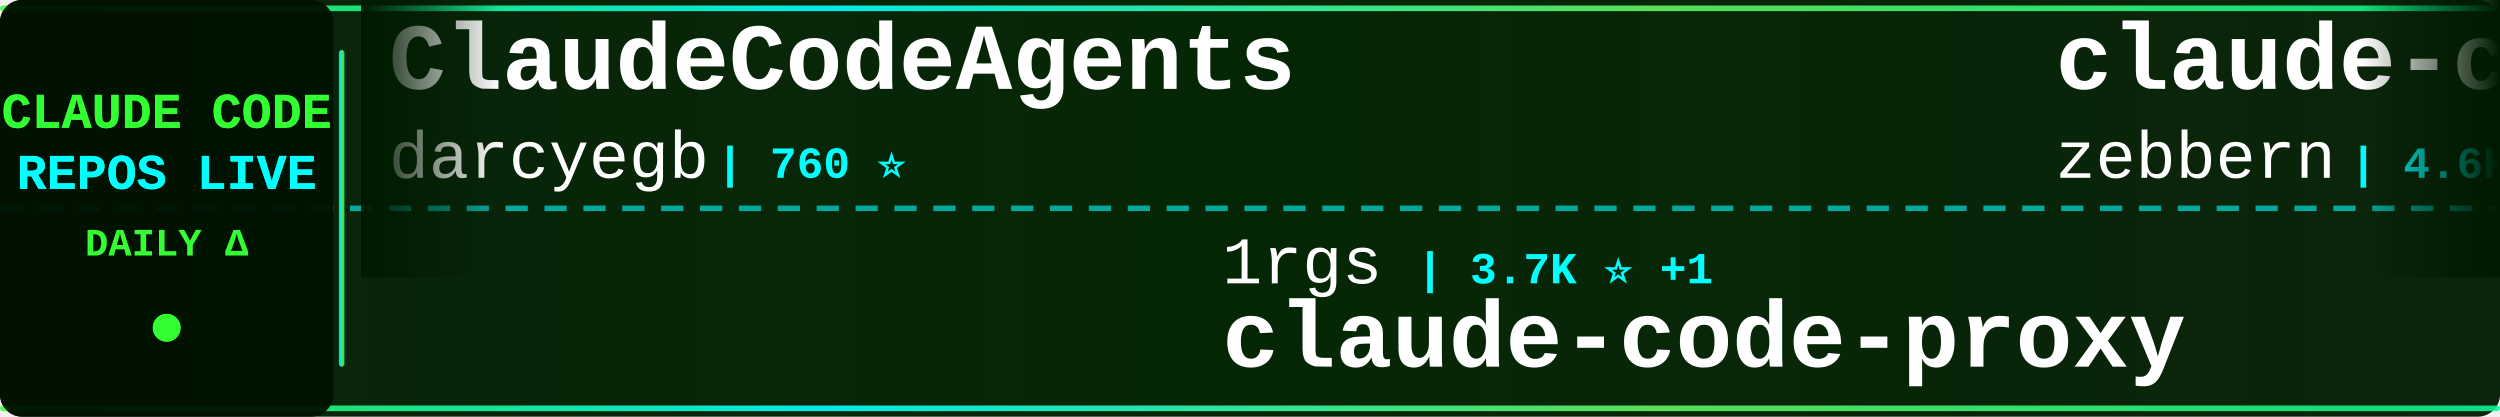
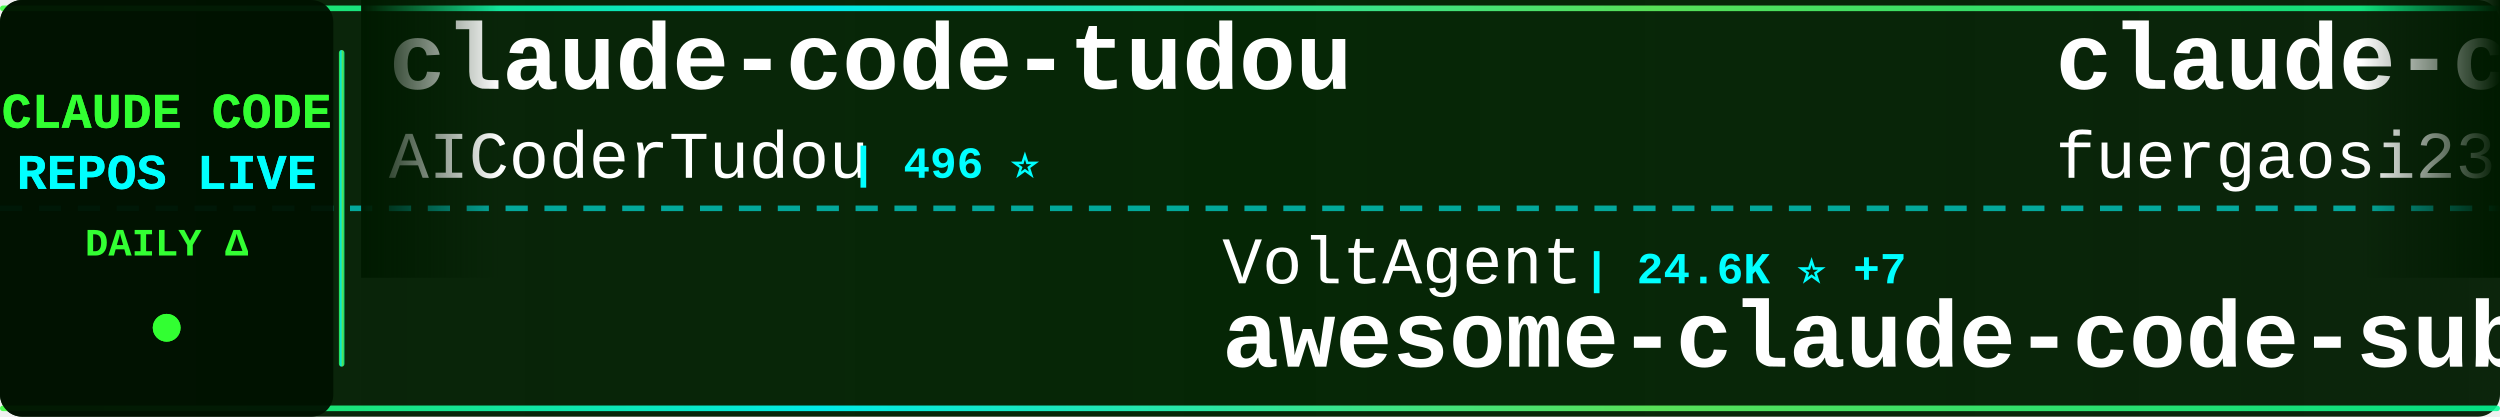
<svg xmlns="http://www.w3.org/2000/svg" width="900" height="150">
  <defs>
    <linearGradient id="tickerBg" x1="0%" y1="0%" x2="100%" y2="0%">
      <stop offset="0%" style="stop-color:#001a00;stop-opacity:0.95" />
      <stop offset="50%" style="stop-color:#002200;stop-opacity:0.98" />
      <stop offset="100%" style="stop-color:#001a00;stop-opacity:0.95" />
    </linearGradient>
    <linearGradient id="borderGrad" x1="0%" y1="0%" x2="100%" y2="0%">
      <stop offset="0%" style="stop-color:#33ff33;stop-opacity:0.85">
        <animate attributeName="stop-opacity" values="0.85;1;0.85" dur="2s" repeatCount="indefinite" />
      </stop>
      <stop offset="33%" style="stop-color:#00ffff;stop-opacity:0.9">
        <animate attributeName="stop-opacity" values="0.9;1;0.9" dur="2.2s" repeatCount="indefinite" />
      </stop>
      <stop offset="66%" style="stop-color:#66ff66;stop-opacity:0.85">
        <animate attributeName="stop-opacity" values="0.85;1;0.85" dur="1.8s" repeatCount="indefinite" />
      </stop>
      <stop offset="100%" style="stop-color:#00ff99;stop-opacity:0.85">
        <animate attributeName="stop-opacity" values="0.85;1;0.85" dur="2s" repeatCount="indefinite" />
      </stop>
    </linearGradient>
    <filter id="textGlow">
      <feGaussianBlur stdDeviation="0.1" result="coloredBlur" />
      <feMerge>
        <feMergeNode in="coloredBlur" />
        <feMergeNode in="SourceGraphic" />
      </feMerge>
    </filter>
    <filter id="metricGlow">
      <feGaussianBlur stdDeviation="0.2" result="coloredBlur" />
      <feMerge>
        <feMergeNode in="coloredBlur" />
        <feMergeNode in="SourceGraphic" />
      </feMerge>
    </filter>
    <linearGradient id="leftFade" x1="0%" y1="0%" x2="100%" y2="0%">
      <stop offset="0%" style="stop-color:#001a00;stop-opacity:1" />
      <stop offset="100%" style="stop-color:#001a00;stop-opacity:0" />
    </linearGradient>
    <linearGradient id="rightFade" x1="0%" y1="0%" x2="100%" y2="0%">
      <stop offset="0%" style="stop-color:#001a00;stop-opacity:0" />
      <stop offset="100%" style="stop-color:#001a00;stop-opacity:1" />
    </linearGradient>
  </defs>
  <rect width="900" height="150" fill="url(#tickerBg)" rx="8" />
  <rect x="0" y="2" width="900" height="2" fill="url(#borderGrad)" rx="1" />
  <rect x="0" y="146" width="900" height="2" fill="url(#borderGrad)" rx="1" />
  <line x1="0" y1="75" x2="900" y2="75" stroke="#00ffff" stroke-width="2" stroke-dasharray="8 6" opacity="0.6" />
  <rect x="0" y="0" width="120" height="150" fill="#001100" opacity="0.95" rx="8" />
  <text x="60" y="46" font-family="'Courier New', monospace" font-size="18" font-weight="bold" fill="#33ff33" text-anchor="middle" filter="url(#textGlow)">
    CLAUDE CODE
  </text>
  <text x="60" y="68" font-family="'Courier New', monospace" font-size="18" font-weight="bold" fill="#00ffff" text-anchor="middle" filter="url(#textGlow)">
    REPOS LIVE
  </text>
  <text x="60" y="92" font-family="'Courier New', monospace" font-size="14" font-weight="bold" fill="#33ff33" text-anchor="middle">
    DAILY Δ
  </text>
  <circle cx="60" cy="118" r="5" fill="#33ff33" filter="url(#metricGlow)">
    <animate attributeName="r" values="4;6;4" dur="1.5s" repeatCount="indefinite" />
    <animate attributeName="opacity" values="0.6;1;0.6" dur="1.5s" repeatCount="indefinite" />
  </circle>
  <rect x="122" y="18" width="2" height="114" fill="url(#borderGrad)" rx="1" />
  <clipPath id="tickerClip">
    <rect x="130" y="0" width="770" height="150" />
  </clipPath>
  <g clip-path="url(#tickerClip)">
    <g id="tickerItems">
      <animateTransform attributeName="transform" attributeType="XML" type="translate" from="0 0" to="-3000 0" dur="54s" repeatCount="indefinite" />
      <g transform="translate(0, 0)">
-         <text x="140" y="32" font-family="'Courier New', monospace" font-size="34" font-weight="bold" fill="#ffffff">ClaudeCodeAgents</text>
-         <text x="140" y="64" font-family="'Courier New', monospace" font-size="24" font-weight="normal" fill="#ffffff" opacity="1.0">darcyegb</text>
-         <text x="258" y="64" font-family="'Courier New', monospace" font-size="16" font-weight="bold" fill="#00ffff"> | 760 ⭐</text>
+         <text x="140" y="32" font-family="'Courier New', monospace" font-size="34" font-weight="bold" fill="#ffffff">claude-code-tudou</text>
+         <text x="140" y="64" font-family="'Courier New', monospace" font-size="24" font-weight="normal" fill="#ffffff" opacity="1.0">AICoderTudou</text>
+         <text x="306" y="64" font-family="'Courier New', monospace" font-size="16" font-weight="bold" fill="#00ffff"> | 496 ⭐</text>
      </g>
      <g transform="translate(300, 0)">
-         <text x="140" y="102" font-family="'Courier New', monospace" font-size="24" font-weight="normal" fill="#ffffff" opacity="1.0">1rgs</text>
-         <text x="210" y="102" font-family="'Courier New', monospace" font-size="16" font-weight="bold" fill="#00ffff"> | 3.7K ⭐ +1</text>
-         <text x="140" y="132" font-family="'Courier New', monospace" font-size="34" font-weight="bold" fill="#ffffff">claude-code-proxy</text>
+         <text x="140" y="102" font-family="'Courier New', monospace" font-size="24" font-weight="normal" fill="#ffffff" opacity="1.0">VoltAgent</text>
+         <text x="270" y="102" font-family="'Courier New', monospace" font-size="16" font-weight="bold" fill="#00ffff"> | 24.6K ⭐ +7</text>
+         <text x="140" y="132" font-family="'Courier New', monospace" font-size="34" font-weight="bold" fill="#ffffff">awesome-claude-code-suba...</text>
      </g>
      <g transform="translate(600, 0)">
-         <text x="140" y="32" font-family="'Courier New', monospace" font-size="34" font-weight="bold" fill="#ffffff">claude-code-guide</text>
-         <text x="140" y="64" font-family="'Courier New', monospace" font-size="24" font-weight="normal" fill="#ffffff" opacity="1.0">zebbern</text>
-         <text x="246" y="64" font-family="'Courier New', monospace" font-size="16" font-weight="bold" fill="#00ffff"> | 4.6K ⭐ +2</text>
+         <text x="140" y="32" font-family="'Courier New', monospace" font-size="34" font-weight="bold" fill="#ffffff">claude-code-proxy</text>
+         <text x="140" y="64" font-family="'Courier New', monospace" font-size="24" font-weight="normal" fill="#ffffff" opacity="1.0">fuergaosi233</text>
+         <text x="306" y="64" font-family="'Courier New', monospace" font-size="16" font-weight="bold" fill="#00ffff"> | 2.8K ⭐</text>
      </g>
      <g transform="translate(900, 0)">
-         <text x="140" y="102" font-family="'Courier New', monospace" font-size="24" font-weight="normal" fill="#ffffff" opacity="1.0">jqueryscript</text>
-         <text x="306" y="102" font-family="'Courier New', monospace" font-size="16" font-weight="bold" fill="#00ffff"> | 504 ⭐</text>
-         <text x="140" y="132" font-family="'Courier New', monospace" font-size="34" font-weight="bold" fill="#ffffff">awesome-claude-code</text>
+         <text x="140" y="102" font-family="'Courier New', monospace" font-size="24" font-weight="normal" fill="#ffffff" opacity="1.0">ccplugins</text>
+         <text x="270" y="102" font-family="'Courier New', monospace" font-size="16" font-weight="bold" fill="#00ffff"> | 922 ⭐</text>
+         <text x="140" y="132" font-family="'Courier New', monospace" font-size="34" font-weight="bold" fill="#ffffff">awesome-claude-code-plug...</text>
      </g>
      <g transform="translate(1200, 0)">
-         <text x="140" y="32" font-family="'Courier New', monospace" font-size="34" font-weight="bold" fill="#ffffff">claude-code-source-build</text>
-         <text x="140" y="64" font-family="'Courier New', monospace" font-size="24" font-weight="normal" fill="#ffffff" opacity="1.0">andrew-kramer-inno</text>
-         <text x="378" y="64" font-family="'Courier New', monospace" font-size="16" font-weight="bold" fill="#00ffff"> | 594 ⭐</text>
+         <text x="140" y="32" font-family="'Courier New', monospace" font-size="34" font-weight="bold" fill="#ffffff">claude-code-showcase</text>
+         <text x="140" y="64" font-family="'Courier New', monospace" font-size="24" font-weight="normal" fill="#ffffff" opacity="1.0">ChrisWiles</text>
+         <text x="282" y="64" font-family="'Courier New', monospace" font-size="16" font-weight="bold" fill="#00ffff"> | 6.0K ⭐</text>
      </g>
      <g transform="translate(1500, 0)">
-         <text x="140" y="102" font-family="'Courier New', monospace" font-size="24" font-weight="normal" fill="#ffffff" opacity="1.0">lorryjovens-hub</text>
-         <text x="342" y="102" font-family="'Courier New', monospace" font-size="16" font-weight="bold" fill="#00ffff"> | 1.7K ⭐</text>
-         <text x="140" y="132" font-family="'Courier New', monospace" font-size="34" font-weight="bold" fill="#ffffff">claude-code-rust</text>
+         <text x="140" y="102" font-family="'Courier New', monospace" font-size="24" font-weight="normal" fill="#ffffff" opacity="1.0">huangserva</text>
+         <text x="282" y="102" font-family="'Courier New', monospace" font-size="16" font-weight="bold" fill="#00ffff"> | 623 ⭐</text>
+         <text x="140" y="132" font-family="'Courier New', monospace" font-size="34" font-weight="bold" fill="#ffffff">claude-code-cli</text>
      </g>
      <g transform="translate(1800, 0)">
-         <text x="140" y="32" font-family="'Courier New', monospace" font-size="34" font-weight="bold" fill="#ffffff">claude-code-sourcemap</text>
-         <text x="140" y="64" font-family="'Courier New', monospace" font-size="24" font-weight="normal" fill="#ffffff" opacity="1.0">ChinaSiro</text>
-         <text x="270" y="64" font-family="'Courier New', monospace" font-size="16" font-weight="bold" fill="#00ffff"> | 9.6K ⭐ +1</text>
+         <text x="140" y="32" font-family="'Courier New', monospace" font-size="34" font-weight="bold" fill="#ffffff">claude-code-guide</text>
+         <text x="140" y="64" font-family="'Courier New', monospace" font-size="24" font-weight="normal" fill="#ffffff" opacity="1.0">Cranot</text>
+         <text x="234" y="64" font-family="'Courier New', monospace" font-size="16" font-weight="bold" fill="#00ffff"> | 2.9K ⭐</text>
      </g>
      <g transform="translate(2100, 0)">
-         <text x="140" y="102" font-family="'Courier New', monospace" font-size="24" font-weight="normal" fill="#ffffff" opacity="1.0">centminmod</text>
-         <text x="282" y="102" font-family="'Courier New', monospace" font-size="16" font-weight="bold" fill="#00ffff"> | 2.6K ⭐</text>
-         <text x="140" y="132" font-family="'Courier New', monospace" font-size="34" font-weight="bold" fill="#ffffff">my-claude-code-setup</text>
+         <text x="140" y="102" font-family="'Courier New', monospace" font-size="24" font-weight="normal" fill="#ffffff" opacity="1.0">anthropics</text>
+         <text x="282" y="102" font-family="'Courier New', monospace" font-size="16" font-weight="bold" fill="#00ffff"> | 955 ⭐ +2</text>
+         <text x="140" y="132" font-family="'Courier New', monospace" font-size="34" font-weight="bold" fill="#ffffff">claude-code-base-action</text>
      </g>
      <g transform="translate(2400, 0)">
-         <text x="140" y="32" font-family="'Courier New', monospace" font-size="34" font-weight="bold" fill="#ffffff">system_prompts_leaks</text>
-         <text x="140" y="64" font-family="'Courier New', monospace" font-size="24" font-weight="normal" fill="#ffffff" opacity="1.0">asgeirtj</text>
-         <text x="258" y="64" font-family="'Courier New', monospace" font-size="16" font-weight="bold" fill="#00ffff"> | 63.4K ⭐ +6</text>
+         <text x="140" y="32" font-family="'Courier New', monospace" font-size="34" font-weight="bold" fill="#ffffff">edmunds-claude-code</text>
+         <text x="140" y="64" font-family="'Courier New', monospace" font-size="24" font-weight="normal" fill="#ffffff" opacity="1.0">edmund-io</text>
+         <text x="270" y="64" font-family="'Courier New', monospace" font-size="16" font-weight="bold" fill="#00ffff"> | 1.5K ⭐</text>
      </g>
      <g transform="translate(2700, 0)">
-         <text x="140" y="102" font-family="'Courier New', monospace" font-size="24" font-weight="normal" fill="#ffffff" opacity="1.0">Yeachan-Heo</text>
-         <text x="294" y="102" font-family="'Courier New', monospace" font-size="16" font-weight="bold" fill="#00ffff"> | 38.8K ⭐ +4</text>
-         <text x="140" y="132" font-family="'Courier New', monospace" font-size="34" font-weight="bold" fill="#ffffff">oh-my-claudecode</text>
+         <text x="140" y="102" font-family="'Courier New', monospace" font-size="24" font-weight="normal" fill="#ffffff" opacity="1.0">multica-ai</text>
+         <text x="282" y="102" font-family="'Courier New', monospace" font-size="16" font-weight="bold" fill="#00ffff"> | 206.0K ⭐ +89</text>
+         <text x="140" y="132" font-family="'Courier New', monospace" font-size="34" font-weight="bold" fill="#ffffff">andrej-karpathy-skills</text>
      </g>
      <g transform="translate(3000, 0)">
-         <text x="140" y="32" font-family="'Courier New', monospace" font-size="34" font-weight="bold" fill="#ffffff">ClaudeCodeAgents</text>
-         <text x="140" y="64" font-family="'Courier New', monospace" font-size="24" font-weight="normal" fill="#ffffff" opacity="1.0">darcyegb</text>
-         <text x="258" y="64" font-family="'Courier New', monospace" font-size="16" font-weight="bold" fill="#00ffff"> | 760 ⭐</text>
+         <text x="140" y="32" font-family="'Courier New', monospace" font-size="34" font-weight="bold" fill="#ffffff">claude-code-tudou</text>
+         <text x="140" y="64" font-family="'Courier New', monospace" font-size="24" font-weight="normal" fill="#ffffff" opacity="1.0">AICoderTudou</text>
+         <text x="306" y="64" font-family="'Courier New', monospace" font-size="16" font-weight="bold" fill="#00ffff"> | 496 ⭐</text>
      </g>
      <g transform="translate(3300, 0)">
-         <text x="140" y="102" font-family="'Courier New', monospace" font-size="24" font-weight="normal" fill="#ffffff" opacity="1.0">1rgs</text>
-         <text x="210" y="102" font-family="'Courier New', monospace" font-size="16" font-weight="bold" fill="#00ffff"> | 3.7K ⭐ +1</text>
-         <text x="140" y="132" font-family="'Courier New', monospace" font-size="34" font-weight="bold" fill="#ffffff">claude-code-proxy</text>
+         <text x="140" y="102" font-family="'Courier New', monospace" font-size="24" font-weight="normal" fill="#ffffff" opacity="1.0">VoltAgent</text>
+         <text x="270" y="102" font-family="'Courier New', monospace" font-size="16" font-weight="bold" fill="#00ffff"> | 24.6K ⭐ +7</text>
+         <text x="140" y="132" font-family="'Courier New', monospace" font-size="34" font-weight="bold" fill="#ffffff">awesome-claude-code-suba...</text>
      </g>
      <g transform="translate(3600, 0)">
-         <text x="140" y="32" font-family="'Courier New', monospace" font-size="34" font-weight="bold" fill="#ffffff">claude-code-guide</text>
-         <text x="140" y="64" font-family="'Courier New', monospace" font-size="24" font-weight="normal" fill="#ffffff" opacity="1.0">zebbern</text>
-         <text x="246" y="64" font-family="'Courier New', monospace" font-size="16" font-weight="bold" fill="#00ffff"> | 4.6K ⭐ +2</text>
+         <text x="140" y="32" font-family="'Courier New', monospace" font-size="34" font-weight="bold" fill="#ffffff">claude-code-proxy</text>
+         <text x="140" y="64" font-family="'Courier New', monospace" font-size="24" font-weight="normal" fill="#ffffff" opacity="1.0">fuergaosi233</text>
+         <text x="306" y="64" font-family="'Courier New', monospace" font-size="16" font-weight="bold" fill="#00ffff"> | 2.8K ⭐</text>
      </g>
      <g transform="translate(3900, 0)">
-         <text x="140" y="102" font-family="'Courier New', monospace" font-size="24" font-weight="normal" fill="#ffffff" opacity="1.0">jqueryscript</text>
-         <text x="306" y="102" font-family="'Courier New', monospace" font-size="16" font-weight="bold" fill="#00ffff"> | 504 ⭐</text>
-         <text x="140" y="132" font-family="'Courier New', monospace" font-size="34" font-weight="bold" fill="#ffffff">awesome-claude-code</text>
+         <text x="140" y="102" font-family="'Courier New', monospace" font-size="24" font-weight="normal" fill="#ffffff" opacity="1.0">ccplugins</text>
+         <text x="270" y="102" font-family="'Courier New', monospace" font-size="16" font-weight="bold" fill="#00ffff"> | 922 ⭐</text>
+         <text x="140" y="132" font-family="'Courier New', monospace" font-size="34" font-weight="bold" fill="#ffffff">awesome-claude-code-plug...</text>
      </g>
    </g>
  </g>
  <rect x="130" y="0" width="50" height="100" fill="url(#leftFade)" />
  <rect x="850" y="0" width="50" height="100" fill="url(#rightFade)" />
</svg>
